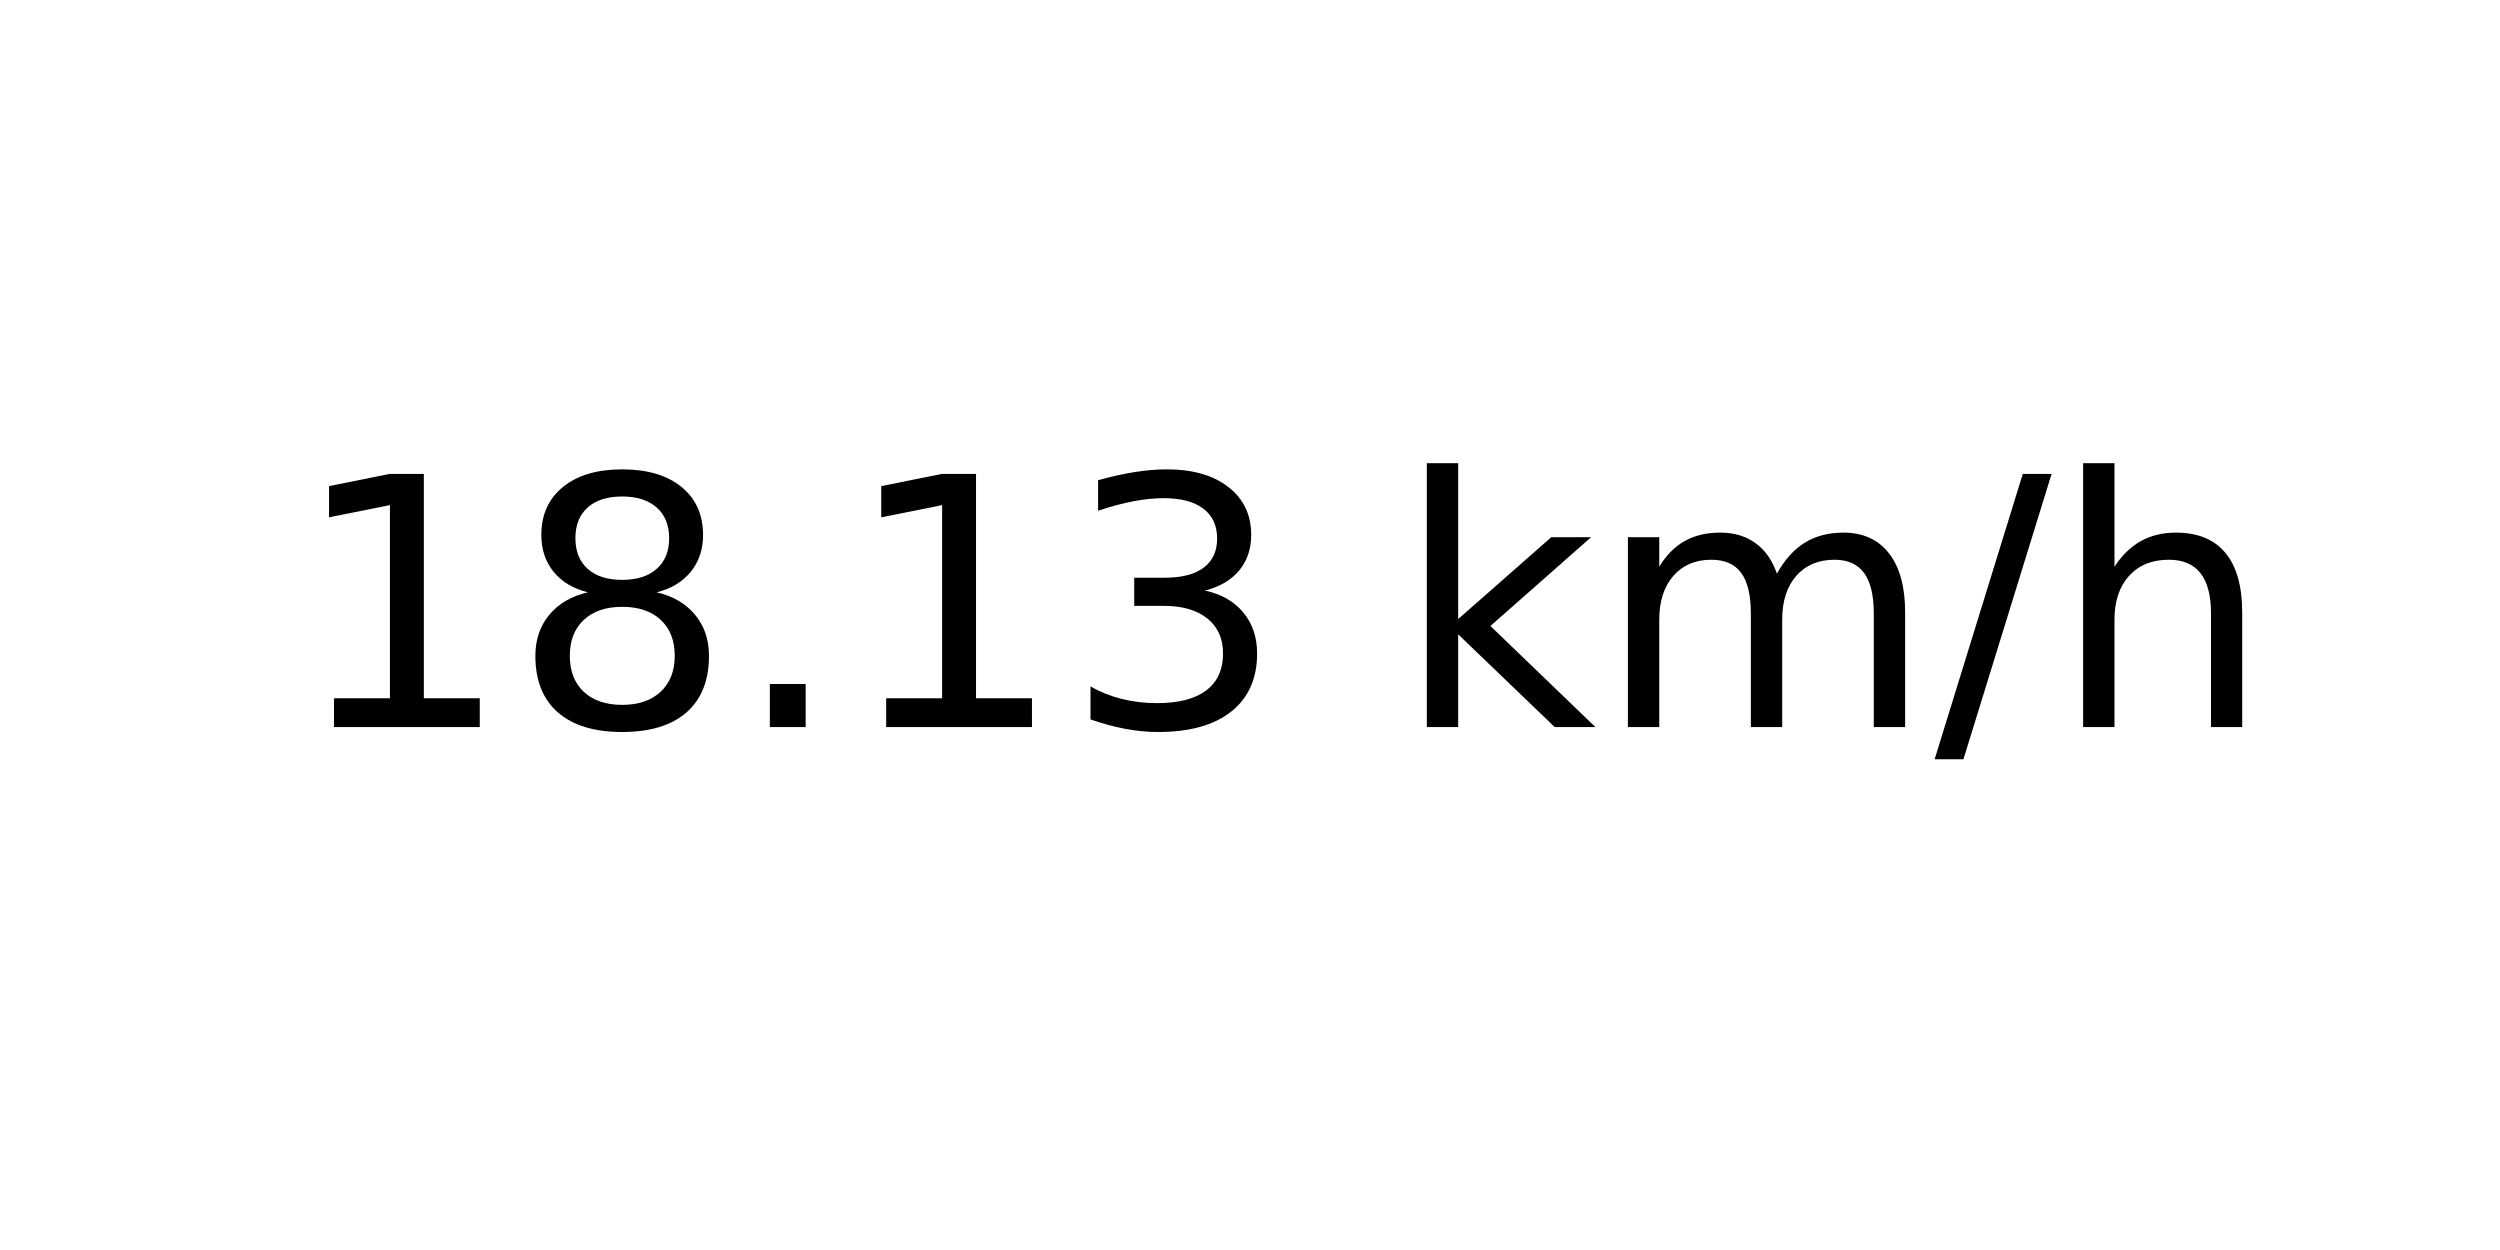
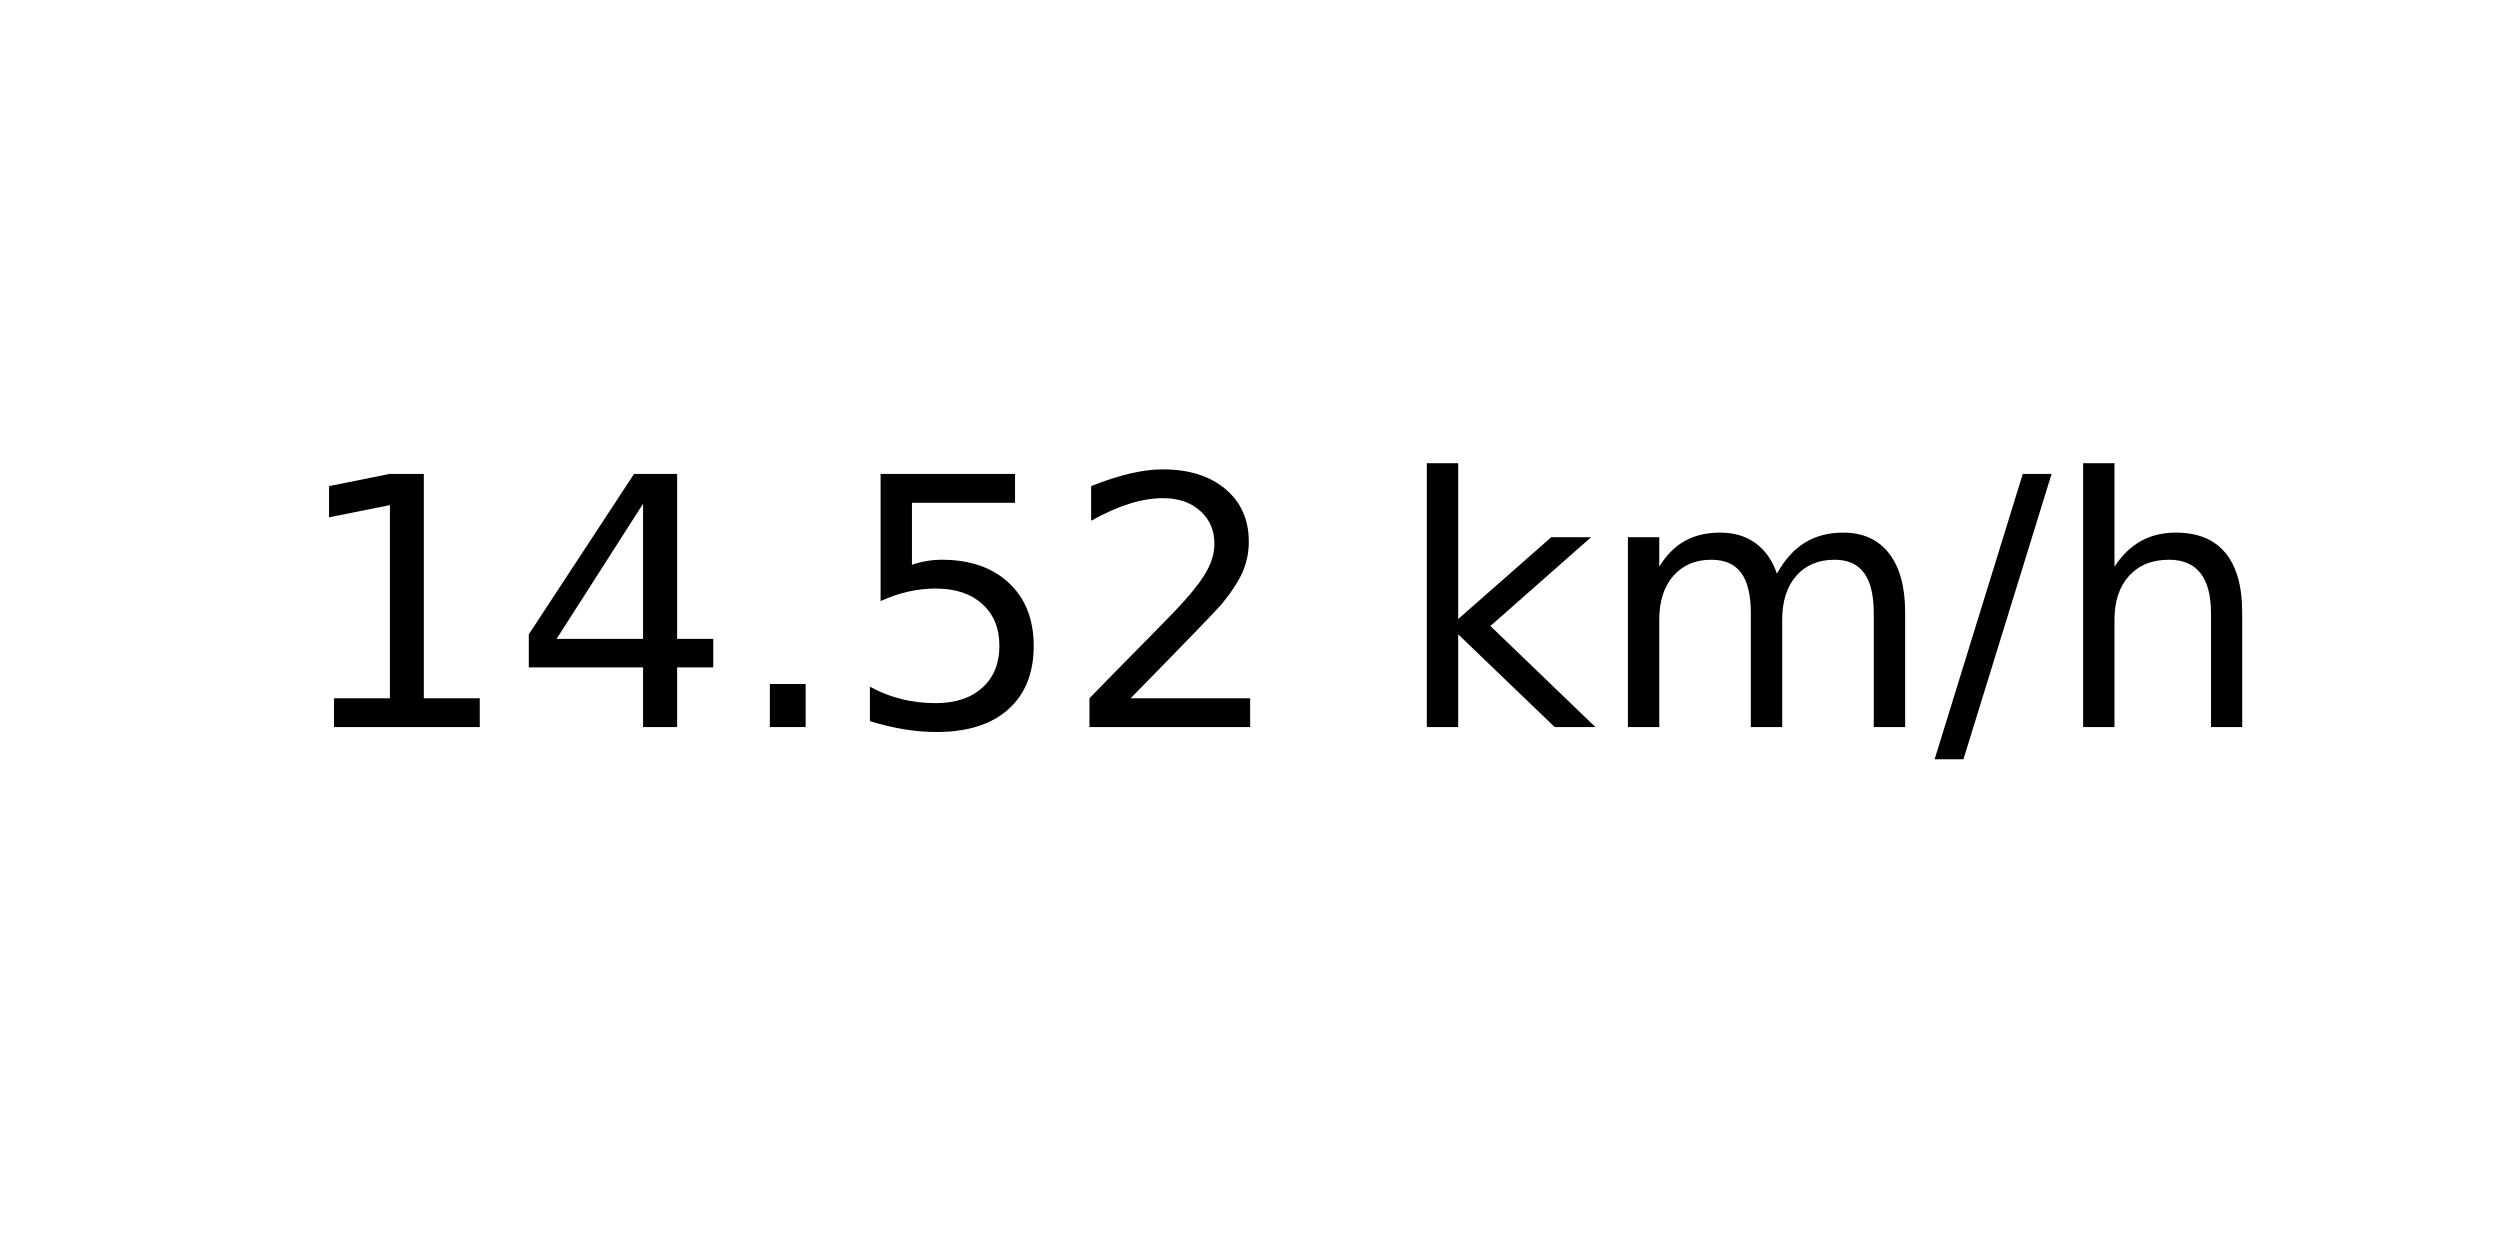
<svg xmlns="http://www.w3.org/2000/svg" xmlns:xlink="http://www.w3.org/1999/xlink" width="72pt" height="36pt" viewBox="0 0 72 36" version="1.1">
  <defs>
    <style type="text/css">*{stroke-linejoin: round; stroke-linecap: butt}</style>
  </defs>
  <g id="figure_1">
    <g id="axes_1">
      <g id="text_1">
        <g transform="translate(8.378125 20.93937) scale(0.1 -0.1)">
          <defs>
            <path id="DejaVuSans-31" d="M 794 531  L 1825 531  L 1825 4091  L 703 3866  L 703 4441  L 1819 4666  L 2450 4666  L 2450 531  L 3481 531  L 3481 0  L 794 0  L 794 531  z " transform="scale(0.015625)" />
-             <path id="DejaVuSans-38" d="M 2034 2216  Q 1584 2216 1326 1975  Q 1069 1734 1069 1313  Q 1069 891 1326 650  Q 1584 409 2034 409  Q 2484 409 2743 651  Q 3003 894 3003 1313  Q 3003 1734 2745 1975  Q 2488 2216 2034 2216  z M 1403 2484  Q 997 2584 770 2862  Q 544 3141 544 3541  Q 544 4100 942 4425  Q 1341 4750 2034 4750  Q 2731 4750 3128 4425  Q 3525 4100 3525 3541  Q 3525 3141 3298 2862  Q 3072 2584 2669 2484  Q 3125 2378 3379 2068  Q 3634 1759 3634 1313  Q 3634 634 3220 271  Q 2806 -91 2034 -91  Q 1263 -91 848 271  Q 434 634 434 1313  Q 434 1759 690 2068  Q 947 2378 1403 2484  z M 1172 3481  Q 1172 3119 1398 2916  Q 1625 2713 2034 2713  Q 2441 2713 2670 2916  Q 2900 3119 2900 3481  Q 2900 3844 2670 4047  Q 2441 4250 2034 4250  Q 1625 4250 1398 4047  Q 1172 3844 1172 3481  z " transform="scale(0.015625)" />
+             <path id="DejaVuSans-34" d="M 2419 4116  L 825 1625  L 2419 1625  L 2419 4116  z M 2253 4666  L 3047 4666  L 3047 1625  L 3713 1625  L 3713 1100  L 3047 1100  L 3047 0  L 2419 0  L 2419 1100  L 313 1100  L 313 1709  L 2253 4666  z " transform="scale(0.015625)" />
            <path id="DejaVuSans-2e" d="M 684 794  L 1344 794  L 1344 0  L 684 0  L 684 794  z " transform="scale(0.015625)" />
-             <path id="DejaVuSans-33" d="M 2597 2516  Q 3050 2419 3304 2112  Q 3559 1806 3559 1356  Q 3559 666 3084 287  Q 2609 -91 1734 -91  Q 1441 -91 1130 -33  Q 819 25 488 141  L 488 750  Q 750 597 1062 519  Q 1375 441 1716 441  Q 2309 441 2620 675  Q 2931 909 2931 1356  Q 2931 1769 2642 2001  Q 2353 2234 1838 2234  L 1294 2234  L 1294 2753  L 1863 2753  Q 2328 2753 2575 2939  Q 2822 3125 2822 3475  Q 2822 3834 2567 4026  Q 2313 4219 1838 4219  Q 1578 4219 1281 4162  Q 984 4106 628 3988  L 628 4550  Q 988 4650 1302 4700  Q 1616 4750 1894 4750  Q 2613 4750 3031 4423  Q 3450 4097 3450 3541  Q 3450 3153 3228 2886  Q 3006 2619 2597 2516  z " transform="scale(0.015625)" />
+             <path id="DejaVuSans-35" d="M 691 4666  L 3169 4666  L 3169 4134  L 1269 4134  L 1269 2991  Q 1406 3038 1543 3061  Q 1681 3084 1819 3084  Q 2600 3084 3056 2656  Q 3513 2228 3513 1497  Q 3513 744 3044 326  Q 2575 -91 1722 -91  Q 1428 -91 1123 -41  Q 819 9 494 109  L 494 744  Q 775 591 1075 516  Q 1375 441 1709 441  Q 2250 441 2565 725  Q 2881 1009 2881 1497  Q 2881 1984 2565 2268  Q 2250 2553 1709 2553  Q 1456 2553 1204 2497  Q 953 2441 691 2322  L 691 4666  z " transform="scale(0.015625)" />
+             <path id="DejaVuSans-32" d="M 1228 531  L 3431 531  L 3431 0  L 469 0  L 469 531  Q 828 903 1448 1529  Q 2069 2156 2228 2338  Q 2531 2678 2651 2914  Q 2772 3150 2772 3378  Q 2772 3750 2511 3984  Q 2250 4219 1831 4219  Q 1534 4219 1204 4116  Q 875 4013 500 3803  L 500 4441  Q 881 4594 1212 4672  Q 1544 4750 1819 4750  Q 2544 4750 2975 4387  Q 3406 4025 3406 3419  Q 3406 3131 3298 2873  Q 3191 2616 2906 2266  Q 2828 2175 2409 1742  Q 1991 1309 1228 531  z " transform="scale(0.015625)" />
            <path id="DejaVuSans-20" transform="scale(0.015625)" />
            <path id="DejaVuSans-6b" d="M 581 4863  L 1159 4863  L 1159 1991  L 2875 3500  L 3609 3500  L 1753 1863  L 3688 0  L 2938 0  L 1159 1709  L 1159 0  L 581 0  L 581 4863  z " transform="scale(0.015625)" />
            <path id="DejaVuSans-6d" d="M 3328 2828  Q 3544 3216 3844 3400  Q 4144 3584 4550 3584  Q 5097 3584 5394 3201  Q 5691 2819 5691 2113  L 5691 0  L 5113 0  L 5113 2094  Q 5113 2597 4934 2840  Q 4756 3084 4391 3084  Q 3944 3084 3684 2787  Q 3425 2491 3425 1978  L 3425 0  L 2847 0  L 2847 2094  Q 2847 2600 2669 2842  Q 2491 3084 2119 3084  Q 1678 3084 1418 2786  Q 1159 2488 1159 1978  L 1159 0  L 581 0  L 581 3500  L 1159 3500  L 1159 2956  Q 1356 3278 1631 3431  Q 1906 3584 2284 3584  Q 2666 3584 2933 3390  Q 3200 3197 3328 2828  z " transform="scale(0.015625)" />
            <path id="DejaVuSans-2f" d="M 1625 4666  L 2156 4666  L 531 -594  L 0 -594  L 1625 4666  z " transform="scale(0.015625)" />
            <path id="DejaVuSans-68" d="M 3513 2113  L 3513 0  L 2938 0  L 2938 2094  Q 2938 2591 2744 2837  Q 2550 3084 2163 3084  Q 1697 3084 1428 2787  Q 1159 2491 1159 1978  L 1159 0  L 581 0  L 581 4863  L 1159 4863  L 1159 2956  Q 1366 3272 1645 3428  Q 1925 3584 2291 3584  Q 2894 3584 3203 3211  Q 3513 2838 3513 2113  z " transform="scale(0.015625)" />
          </defs>
          <use xlink:href="#DejaVuSans-31" />
-           <use xlink:href="#DejaVuSans-38" x="63.623" />
+           <use xlink:href="#DejaVuSans-34" x="63.623" />
          <use xlink:href="#DejaVuSans-2e" x="127.246" />
-           <use xlink:href="#DejaVuSans-31" x="159.033" />
-           <use xlink:href="#DejaVuSans-33" x="222.656" />
+           <use xlink:href="#DejaVuSans-35" x="159.033" />
+           <use xlink:href="#DejaVuSans-32" x="222.656" />
          <use xlink:href="#DejaVuSans-20" x="286.279" />
          <use xlink:href="#DejaVuSans-6b" x="318.066" />
          <use xlink:href="#DejaVuSans-6d" x="375.977" />
          <use xlink:href="#DejaVuSans-2f" x="473.389" />
          <use xlink:href="#DejaVuSans-68" x="507.08" />
        </g>
      </g>
    </g>
  </g>
</svg>
